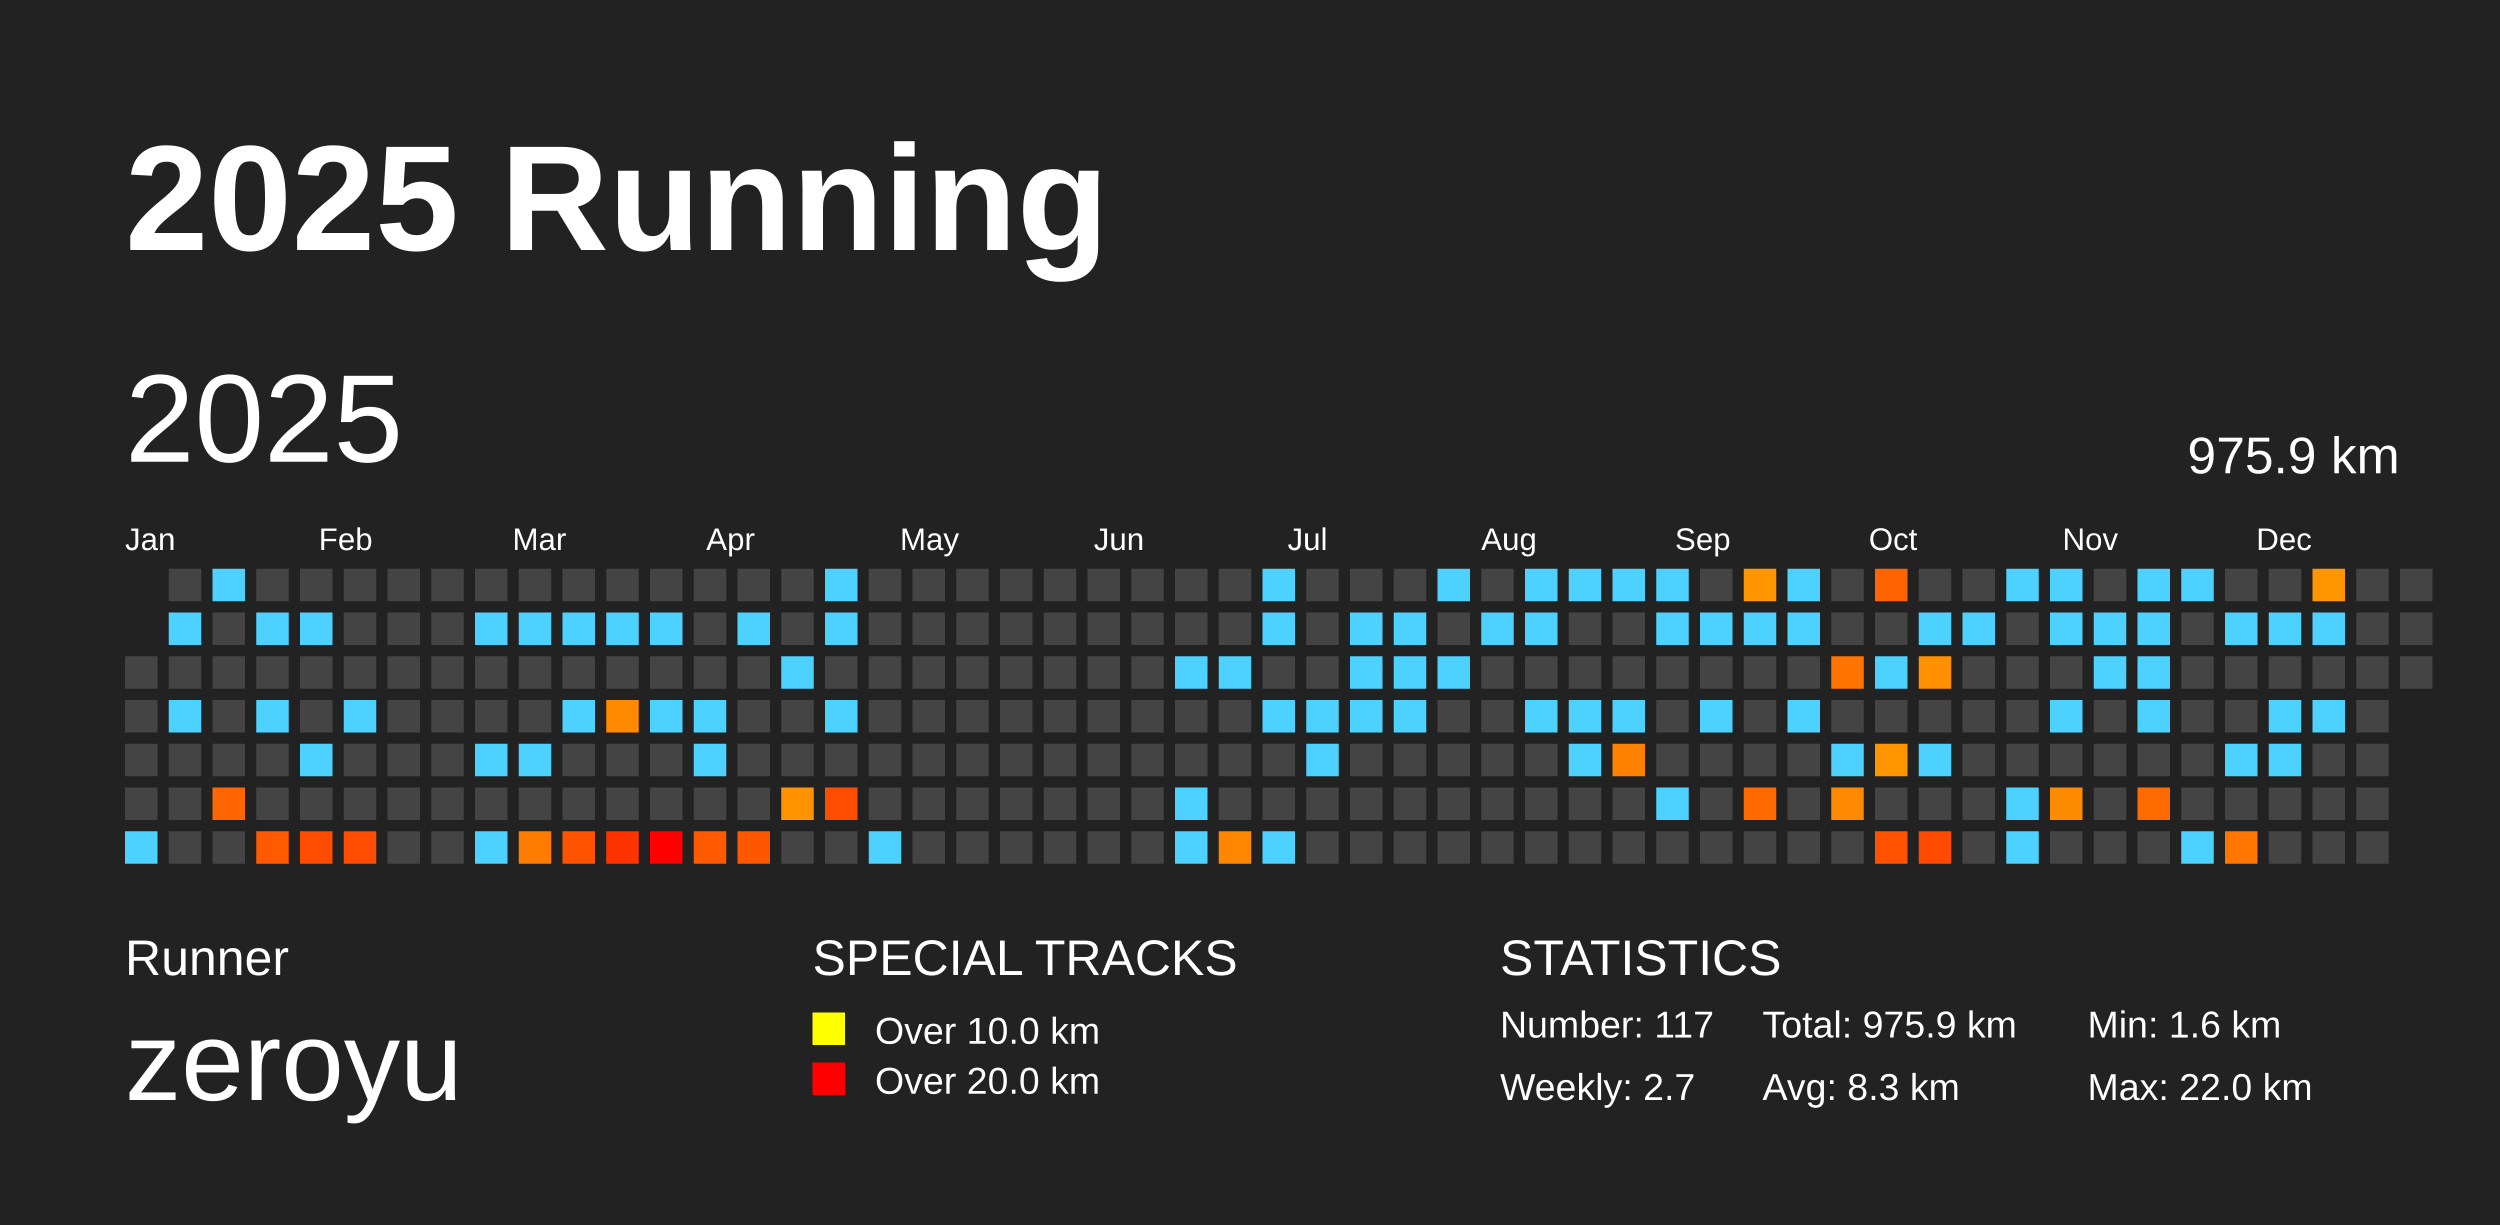
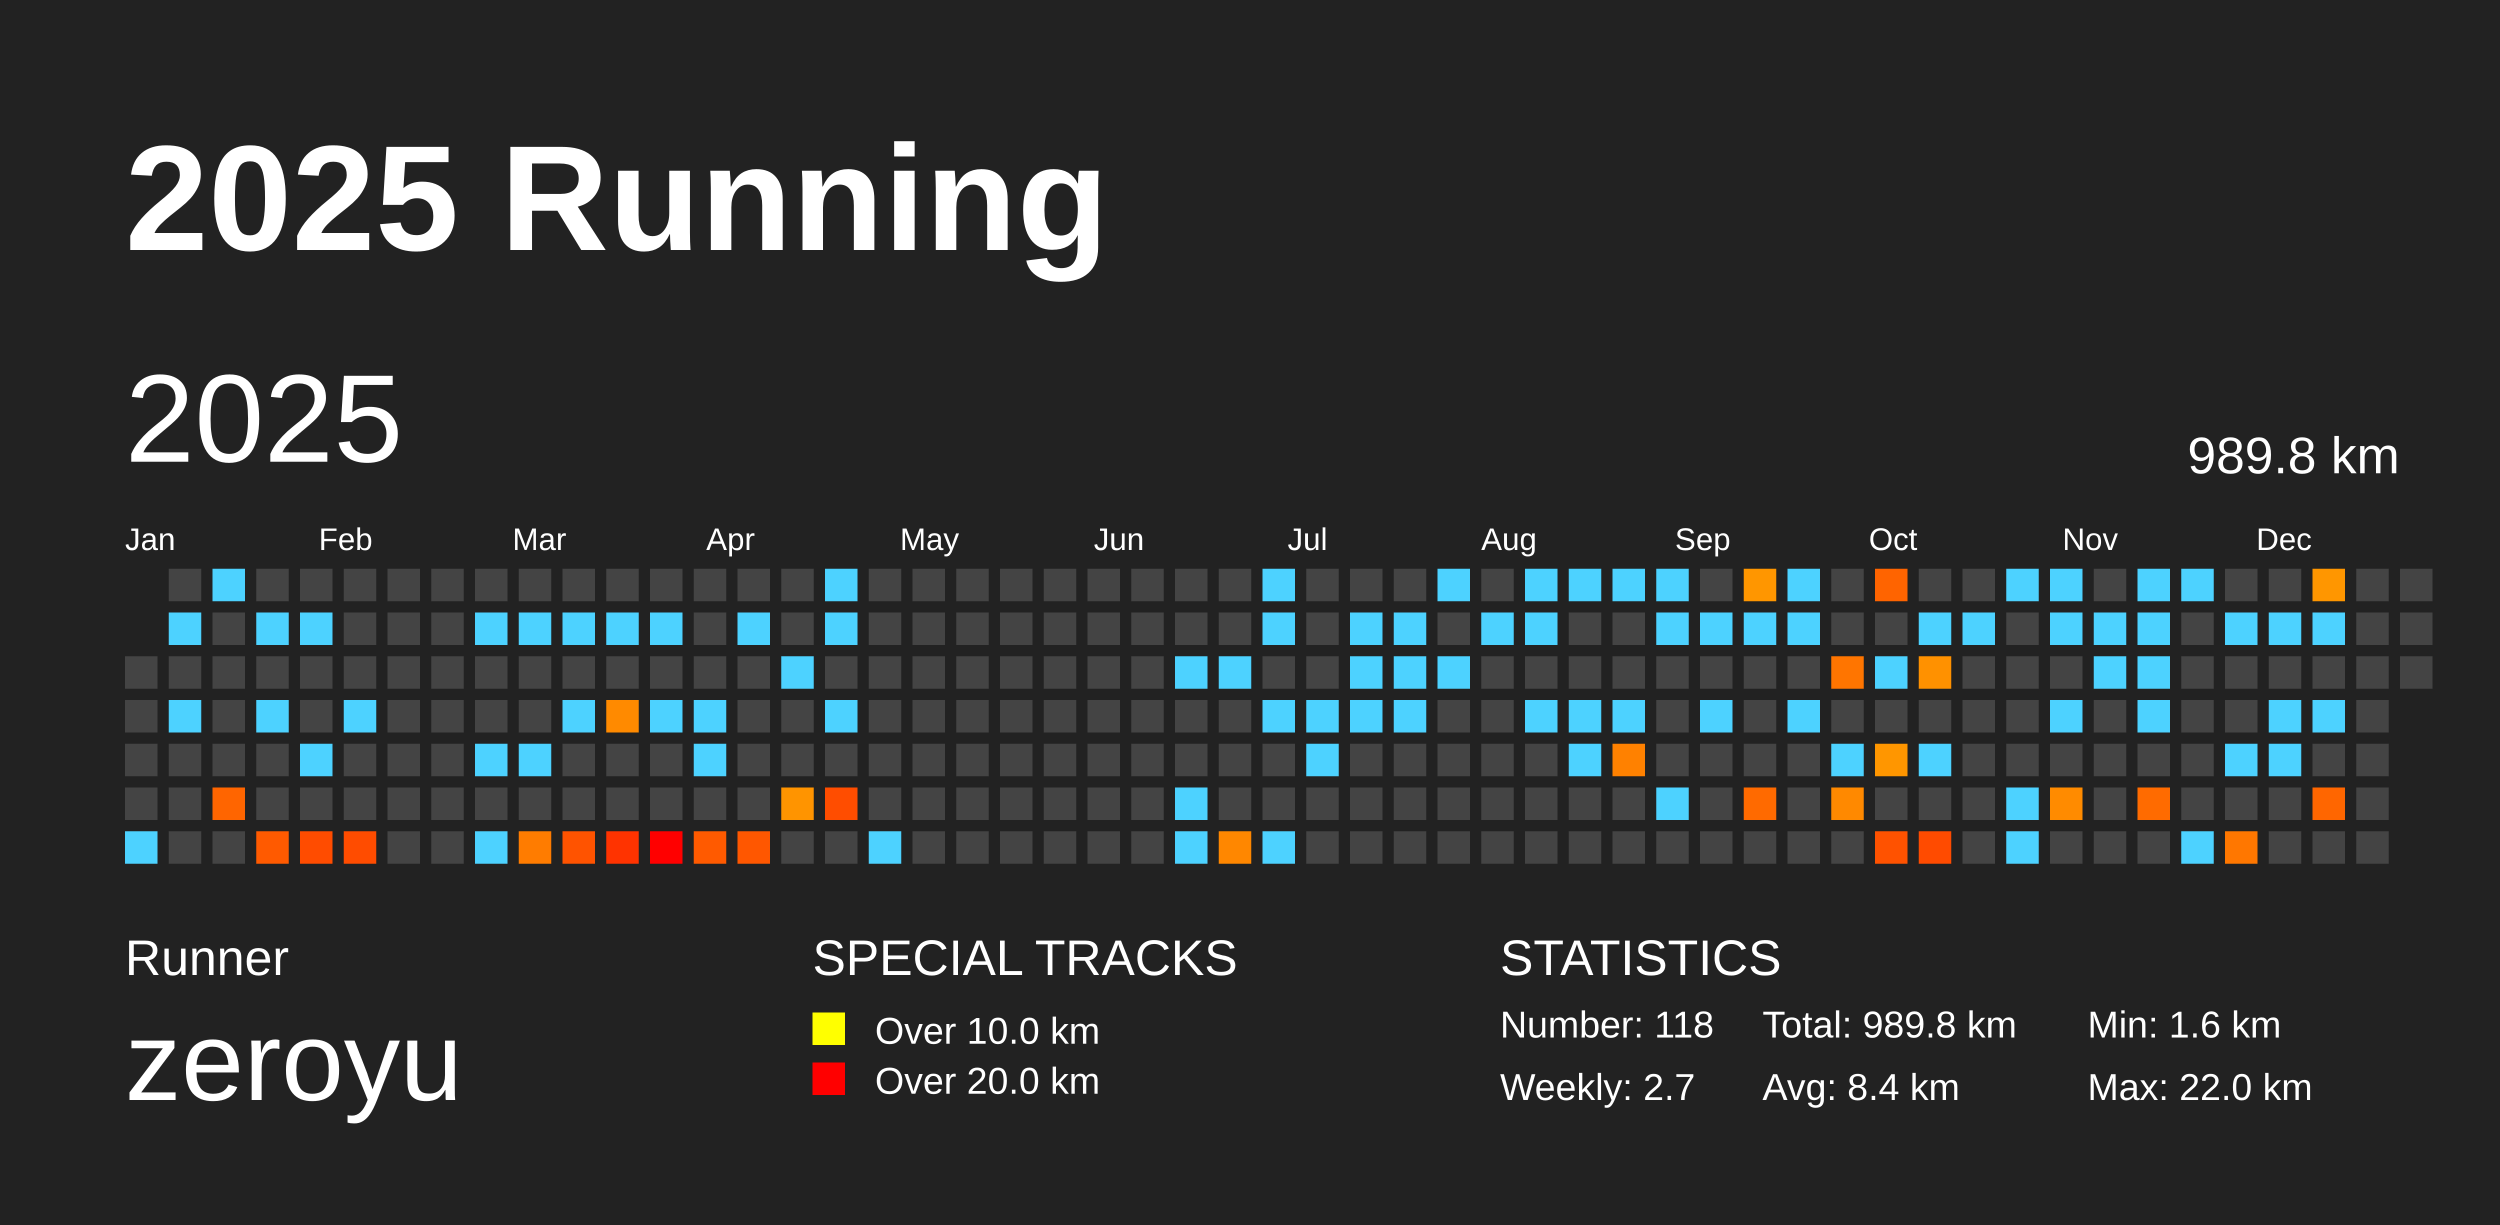
<svg xmlns="http://www.w3.org/2000/svg" baseProfile="full" height="98mm" version="1.1" viewBox="0,0,200,98" width="200mm">
  <defs />
  <rect fill="#222222" height="98" width="200" x="0" y="0" />
  <text fill="#FFFFFF" style="font-size:12px; font-family:Arial; font-weight:bold;" x="10" y="20">2025 Running</text>
  <text fill="#FFFFFF" style="font-size:4px; font-family:Arial" x="10" y="78">Runner</text>
  <text fill="#FFFFFF" style="font-size:9px; font-family:Arial" x="10" y="88">zeroyu</text>
  <text fill="#FFFFFF" style="font-size:4px; font-family:Arial" x="65" y="78">SPECIAL TRACKS</text>
  <rect fill="yellow" height="2.6" width="2.6" x="65" y="81" />
  <text fill="#FFFFFF" style="font-size:3px; font-family:Arial" x="70" y="83.5">Over 10.0 km</text>
  <rect fill="red" height="2.6" width="2.6" x="65" y="85" />
  <text fill="#FFFFFF" style="font-size:3px; font-family:Arial" x="70" y="87.5">Over 20.0 km</text>
  <text fill="#FFFFFF" style="font-size:4px; font-family:Arial" x="120" y="78">STATISTICS</text>
-   <text fill="#FFFFFF" style="font-size:3px; font-family:Arial" x="120" y="83">Number: 117</text>
+   <text fill="#FFFFFF" style="font-size:3px; font-family:Arial" x="120" y="83">Number: 118</text>
  <text fill="#FFFFFF" style="font-size:3px; font-family:Arial" x="120" y="88">Weekly: 2.7</text>
-   <text fill="#FFFFFF" style="font-size:3px; font-family:Arial" x="141" y="83">Total: 975.9 km</text>
-   <text fill="#FFFFFF" style="font-size:3px; font-family:Arial" x="141" y="88">Avg: 8.3 km</text>
+   <text fill="#FFFFFF" style="font-size:3px; font-family:Arial" x="141" y="83">Total: 989.8 km</text>
+   <text fill="#FFFFFF" style="font-size:3px; font-family:Arial" x="141" y="88">Avg: 8.4 km</text>
  <text fill="#FFFFFF" style="font-size:3px; font-family:Arial" x="167" y="83">Min: 1.6 km</text>
  <text fill="#FFFFFF" style="font-size:3px; font-family:Arial" x="167" y="88">Max: 22.0 km</text>
  <text dominant-baseline="hanging" fill="#FFFFFF" style="font-size:10.0px; font-family:Arial;" x="10" y="30">2025</text>
-   <text dominant-baseline="hanging" fill="#FFFFFF" style="font-size:4.125px; font-family:Arial;" x="175" y="35">975.9 km</text>
+   <text dominant-baseline="hanging" fill="#FFFFFF" style="font-size:4.125px; font-family:Arial;" x="175" y="35">989.8 km</text>
  <text fill="#FFFFFF" style="font-size:2.5px; font-family:Arial" x="10.0" y="44">Jan</text>
  <text fill="#FFFFFF" style="font-size:2.5px; font-family:Arial" x="25.5" y="44">Feb</text>
  <text fill="#FFFFFF" style="font-size:2.5px; font-family:Arial" x="41.0" y="44">Mar</text>
  <text fill="#FFFFFF" style="font-size:2.5px; font-family:Arial" x="56.5" y="44">Apr</text>
  <text fill="#FFFFFF" style="font-size:2.5px; font-family:Arial" x="72.0" y="44">May</text>
  <text fill="#FFFFFF" style="font-size:2.5px; font-family:Arial" x="87.5" y="44">Jun</text>
  <text fill="#FFFFFF" style="font-size:2.5px; font-family:Arial" x="103.0" y="44">Jul</text>
  <text fill="#FFFFFF" style="font-size:2.5px; font-family:Arial" x="118.5" y="44">Aug</text>
  <text fill="#FFFFFF" style="font-size:2.5px; font-family:Arial" x="134.0" y="44">Sep</text>
  <text fill="#FFFFFF" style="font-size:2.5px; font-family:Arial" x="149.5" y="44">Oct</text>
  <text fill="#FFFFFF" style="font-size:2.5px; font-family:Arial" x="165.0" y="44">Nov</text>
  <text fill="#FFFFFF" style="font-size:2.5px; font-family:Arial" x="180.5" y="44">Dec</text>
  <rect fill="#444444" height="2.6" width="2.6" x="10.0" y="52.5" />
  <rect fill="#444444" height="2.6" width="2.6" x="10.0" y="56.0" />
  <rect fill="#444444" height="2.6" width="2.6" x="10.0" y="59.5" />
  <rect fill="#444444" height="2.6" width="2.6" x="10.0" y="63.0" />
  <rect fill="#4dd2ff" height="2.6" width="2.6" x="10.0" y="66.5" />
  <rect fill="#444444" height="2.6" width="2.6" x="13.5" y="45.5" />
  <rect fill="#4dd2ff" height="2.6" width="2.6" x="13.5" y="49.0" />
  <rect fill="#444444" height="2.6" width="2.6" x="13.5" y="52.5" />
  <rect fill="#4dd2ff" height="2.6" width="2.6" x="13.5" y="56.0" />
  <rect fill="#444444" height="2.6" width="2.6" x="13.5" y="59.5" />
  <rect fill="#444444" height="2.6" width="2.6" x="13.5" y="63.0" />
  <rect fill="#444444" height="2.6" width="2.6" x="13.5" y="66.5" />
  <rect fill="#4dd2ff" height="2.6" width="2.6" x="17.0" y="45.5" />
  <rect fill="#444444" height="2.6" width="2.6" x="17.0" y="49.0" />
  <rect fill="#444444" height="2.6" width="2.6" x="17.0" y="52.5" />
  <rect fill="#444444" height="2.6" width="2.6" x="17.0" y="56.0" />
  <rect fill="#444444" height="2.6" width="2.6" x="17.0" y="59.5" />
  <rect fill="#ff6500" height="2.6" width="2.6" x="17.0" y="63.0" />
  <rect fill="#444444" height="2.6" width="2.6" x="17.0" y="66.5" />
  <rect fill="#444444" height="2.6" width="2.6" x="20.5" y="45.5" />
  <rect fill="#4dd2ff" height="2.6" width="2.6" x="20.5" y="49.0" />
  <rect fill="#444444" height="2.6" width="2.6" x="20.5" y="52.5" />
  <rect fill="#4dd2ff" height="2.6" width="2.6" x="20.5" y="56.0" />
  <rect fill="#444444" height="2.6" width="2.6" x="20.5" y="59.5" />
  <rect fill="#444444" height="2.6" width="2.6" x="20.5" y="63.0" />
  <rect fill="#ff5a00" height="2.6" width="2.6" x="20.5" y="66.5" />
  <rect fill="#444444" height="2.6" width="2.6" x="24.0" y="45.5" />
  <rect fill="#4dd2ff" height="2.6" width="2.6" x="24.0" y="49.0" />
  <rect fill="#444444" height="2.6" width="2.6" x="24.0" y="52.5" />
  <rect fill="#444444" height="2.6" width="2.6" x="24.0" y="56.0" />
  <rect fill="#4dd2ff" height="2.6" width="2.6" x="24.0" y="59.5" />
  <rect fill="#444444" height="2.6" width="2.6" x="24.0" y="63.0" />
  <rect fill="#ff4c00" height="2.6" width="2.6" x="24.0" y="66.5" />
  <rect fill="#444444" height="2.6" width="2.6" x="27.5" y="45.5" />
  <rect fill="#444444" height="2.6" width="2.6" x="27.5" y="49.0" />
  <rect fill="#444444" height="2.6" width="2.6" x="27.5" y="52.5" />
  <rect fill="#4dd2ff" height="2.6" width="2.6" x="27.5" y="56.0" />
  <rect fill="#444444" height="2.6" width="2.6" x="27.5" y="59.5" />
  <rect fill="#444444" height="2.6" width="2.6" x="27.5" y="63.0" />
  <rect fill="#ff4c00" height="2.6" width="2.6" x="27.5" y="66.5" />
  <rect fill="#444444" height="2.6" width="2.6" x="31.0" y="45.5" />
  <rect fill="#444444" height="2.6" width="2.6" x="31.0" y="49.0" />
  <rect fill="#444444" height="2.6" width="2.6" x="31.0" y="52.5" />
  <rect fill="#444444" height="2.6" width="2.6" x="31.0" y="56.0" />
  <rect fill="#444444" height="2.6" width="2.6" x="31.0" y="59.5" />
  <rect fill="#444444" height="2.6" width="2.6" x="31.0" y="63.0" />
  <rect fill="#444444" height="2.6" width="2.6" x="31.0" y="66.5" />
  <rect fill="#444444" height="2.6" width="2.6" x="34.5" y="45.5" />
  <rect fill="#444444" height="2.6" width="2.6" x="34.5" y="49.0" />
  <rect fill="#444444" height="2.6" width="2.6" x="34.5" y="52.5" />
  <rect fill="#444444" height="2.6" width="2.6" x="34.5" y="56.0" />
  <rect fill="#444444" height="2.6" width="2.6" x="34.5" y="59.5" />
  <rect fill="#444444" height="2.6" width="2.6" x="34.5" y="63.0" />
  <rect fill="#444444" height="2.6" width="2.6" x="34.5" y="66.5" />
  <rect fill="#444444" height="2.6" width="2.6" x="38.0" y="45.5" />
  <rect fill="#4dd2ff" height="2.6" width="2.6" x="38.0" y="49.0" />
  <rect fill="#444444" height="2.6" width="2.6" x="38.0" y="52.5" />
  <rect fill="#444444" height="2.6" width="2.6" x="38.0" y="56.0" />
  <rect fill="#4dd2ff" height="2.6" width="2.6" x="38.0" y="59.5" />
  <rect fill="#444444" height="2.6" width="2.6" x="38.0" y="63.0" />
  <rect fill="#4dd2ff" height="2.6" width="2.6" x="38.0" y="66.5" />
  <rect fill="#444444" height="2.6" width="2.6" x="41.5" y="45.5" />
  <rect fill="#4dd2ff" height="2.6" width="2.6" x="41.5" y="49.0" />
  <rect fill="#444444" height="2.6" width="2.6" x="41.5" y="52.5" />
  <rect fill="#444444" height="2.6" width="2.6" x="41.5" y="56.0" />
  <rect fill="#4dd2ff" height="2.6" width="2.6" x="41.5" y="59.5" />
  <rect fill="#444444" height="2.6" width="2.6" x="41.5" y="63.0" />
  <rect fill="#ff7c00" height="2.6" width="2.6" x="41.5" y="66.5" />
  <rect fill="#444444" height="2.6" width="2.6" x="45.0" y="45.5" />
  <rect fill="#4dd2ff" height="2.6" width="2.6" x="45.0" y="49.0" />
  <rect fill="#444444" height="2.6" width="2.6" x="45.0" y="52.5" />
  <rect fill="#4dd2ff" height="2.6" width="2.6" x="45.0" y="56.0" />
  <rect fill="#444444" height="2.6" width="2.6" x="45.0" y="59.5" />
  <rect fill="#444444" height="2.6" width="2.6" x="45.0" y="63.0" />
  <rect fill="#ff5300" height="2.6" width="2.6" x="45.0" y="66.5" />
  <rect fill="#444444" height="2.6" width="2.6" x="48.5" y="45.5" />
  <rect fill="#4dd2ff" height="2.6" width="2.6" x="48.5" y="49.0" />
  <rect fill="#444444" height="2.6" width="2.6" x="48.5" y="52.5" />
  <rect fill="#ff8a00" height="2.6" width="2.6" x="48.5" y="56.0" />
  <rect fill="#444444" height="2.6" width="2.6" x="48.5" y="59.5" />
  <rect fill="#444444" height="2.6" width="2.6" x="48.5" y="63.0" />
  <rect fill="#ff3300" height="2.6" width="2.6" x="48.5" y="66.5" />
  <rect fill="#444444" height="2.6" width="2.6" x="52.0" y="45.5" />
  <rect fill="#4dd2ff" height="2.6" width="2.6" x="52.0" y="49.0" />
  <rect fill="#444444" height="2.6" width="2.6" x="52.0" y="52.5" />
  <rect fill="#4dd2ff" height="2.6" width="2.6" x="52.0" y="56.0" />
  <rect fill="#444444" height="2.6" width="2.6" x="52.0" y="59.5" />
  <rect fill="#444444" height="2.6" width="2.6" x="52.0" y="63.0" />
  <rect fill="red" height="2.6" width="2.6" x="52.0" y="66.5" />
  <rect fill="#444444" height="2.6" width="2.6" x="55.5" y="45.5" />
  <rect fill="#444444" height="2.6" width="2.6" x="55.5" y="49.0" />
  <rect fill="#444444" height="2.6" width="2.6" x="55.5" y="52.5" />
  <rect fill="#4dd2ff" height="2.6" width="2.6" x="55.5" y="56.0" />
  <rect fill="#4dd2ff" height="2.6" width="2.6" x="55.5" y="59.5" />
  <rect fill="#444444" height="2.6" width="2.6" x="55.5" y="63.0" />
  <rect fill="#ff5a00" height="2.6" width="2.6" x="55.5" y="66.5" />
  <rect fill="#444444" height="2.6" width="2.6" x="59.0" y="45.5" />
  <rect fill="#4dd2ff" height="2.6" width="2.6" x="59.0" y="49.0" />
  <rect fill="#444444" height="2.6" width="2.6" x="59.0" y="52.5" />
  <rect fill="#444444" height="2.6" width="2.6" x="59.0" y="56.0" />
  <rect fill="#444444" height="2.6" width="2.6" x="59.0" y="59.5" />
  <rect fill="#444444" height="2.6" width="2.6" x="59.0" y="63.0" />
  <rect fill="#ff5700" height="2.6" width="2.6" x="59.0" y="66.5" />
  <rect fill="#444444" height="2.6" width="2.6" x="62.5" y="45.5" />
  <rect fill="#444444" height="2.6" width="2.6" x="62.5" y="49.0" />
  <rect fill="#4dd2ff" height="2.6" width="2.6" x="62.5" y="52.5" />
  <rect fill="#444444" height="2.6" width="2.6" x="62.5" y="56.0" />
  <rect fill="#444444" height="2.6" width="2.6" x="62.5" y="59.5" />
  <rect fill="#ff9400" height="2.6" width="2.6" x="62.5" y="63.0" />
  <rect fill="#444444" height="2.6" width="2.6" x="62.5" y="66.5" />
  <rect fill="#4dd2ff" height="2.6" width="2.6" x="66.0" y="45.5" />
  <rect fill="#4dd2ff" height="2.6" width="2.6" x="66.0" y="49.0" />
  <rect fill="#444444" height="2.6" width="2.6" x="66.0" y="52.5" />
  <rect fill="#4dd2ff" height="2.6" width="2.6" x="66.0" y="56.0" />
  <rect fill="#444444" height="2.6" width="2.6" x="66.0" y="59.5" />
  <rect fill="#ff4d00" height="2.6" width="2.6" x="66.0" y="63.0" />
  <rect fill="#444444" height="2.6" width="2.6" x="66.0" y="66.5" />
  <rect fill="#444444" height="2.6" width="2.6" x="69.5" y="45.5" />
  <rect fill="#444444" height="2.6" width="2.6" x="69.5" y="49.0" />
  <rect fill="#444444" height="2.6" width="2.6" x="69.5" y="52.5" />
  <rect fill="#444444" height="2.6" width="2.6" x="69.5" y="56.0" />
  <rect fill="#444444" height="2.6" width="2.6" x="69.5" y="59.5" />
  <rect fill="#444444" height="2.6" width="2.6" x="69.5" y="63.0" />
  <rect fill="#4dd2ff" height="2.6" width="2.6" x="69.5" y="66.5" />
  <rect fill="#444444" height="2.6" width="2.6" x="73.0" y="45.5" />
  <rect fill="#444444" height="2.6" width="2.6" x="73.0" y="49.0" />
  <rect fill="#444444" height="2.6" width="2.6" x="73.0" y="52.5" />
  <rect fill="#444444" height="2.6" width="2.6" x="73.0" y="56.0" />
  <rect fill="#444444" height="2.6" width="2.6" x="73.0" y="59.5" />
  <rect fill="#444444" height="2.6" width="2.6" x="73.0" y="63.0" />
  <rect fill="#444444" height="2.6" width="2.6" x="73.0" y="66.5" />
  <rect fill="#444444" height="2.6" width="2.6" x="76.5" y="45.5" />
  <rect fill="#444444" height="2.6" width="2.6" x="76.5" y="49.0" />
  <rect fill="#444444" height="2.6" width="2.6" x="76.5" y="52.5" />
  <rect fill="#444444" height="2.6" width="2.6" x="76.5" y="56.0" />
  <rect fill="#444444" height="2.6" width="2.6" x="76.5" y="59.5" />
  <rect fill="#444444" height="2.6" width="2.6" x="76.5" y="63.0" />
  <rect fill="#444444" height="2.6" width="2.6" x="76.5" y="66.5" />
  <rect fill="#444444" height="2.6" width="2.6" x="80.0" y="45.5" />
  <rect fill="#444444" height="2.6" width="2.6" x="80.0" y="49.0" />
  <rect fill="#444444" height="2.6" width="2.6" x="80.0" y="52.5" />
  <rect fill="#444444" height="2.6" width="2.6" x="80.0" y="56.0" />
  <rect fill="#444444" height="2.6" width="2.6" x="80.0" y="59.5" />
  <rect fill="#444444" height="2.6" width="2.6" x="80.0" y="63.0" />
  <rect fill="#444444" height="2.6" width="2.6" x="80.0" y="66.5" />
  <rect fill="#444444" height="2.6" width="2.6" x="83.5" y="45.5" />
  <rect fill="#444444" height="2.6" width="2.6" x="83.5" y="49.0" />
  <rect fill="#444444" height="2.6" width="2.6" x="83.5" y="52.5" />
  <rect fill="#444444" height="2.6" width="2.6" x="83.5" y="56.0" />
  <rect fill="#444444" height="2.6" width="2.6" x="83.5" y="59.5" />
  <rect fill="#444444" height="2.6" width="2.6" x="83.5" y="63.0" />
  <rect fill="#444444" height="2.6" width="2.6" x="83.5" y="66.5" />
  <rect fill="#444444" height="2.6" width="2.6" x="87.0" y="45.5" />
  <rect fill="#444444" height="2.6" width="2.6" x="87.0" y="49.0" />
  <rect fill="#444444" height="2.6" width="2.6" x="87.0" y="52.5" />
  <rect fill="#444444" height="2.6" width="2.6" x="87.0" y="56.0" />
  <rect fill="#444444" height="2.6" width="2.6" x="87.0" y="59.5" />
  <rect fill="#444444" height="2.6" width="2.6" x="87.0" y="63.0" />
  <rect fill="#444444" height="2.6" width="2.6" x="87.0" y="66.5" />
  <rect fill="#444444" height="2.6" width="2.6" x="90.5" y="45.5" />
  <rect fill="#444444" height="2.6" width="2.6" x="90.5" y="49.0" />
  <rect fill="#444444" height="2.6" width="2.6" x="90.5" y="52.5" />
  <rect fill="#444444" height="2.6" width="2.6" x="90.5" y="56.0" />
  <rect fill="#444444" height="2.6" width="2.6" x="90.5" y="59.5" />
  <rect fill="#444444" height="2.6" width="2.6" x="90.5" y="63.0" />
  <rect fill="#444444" height="2.6" width="2.6" x="90.5" y="66.5" />
  <rect fill="#444444" height="2.6" width="2.6" x="94.0" y="45.5" />
  <rect fill="#444444" height="2.6" width="2.6" x="94.0" y="49.0" />
  <rect fill="#4dd2ff" height="2.6" width="2.6" x="94.0" y="52.5" />
  <rect fill="#444444" height="2.6" width="2.6" x="94.0" y="56.0" />
  <rect fill="#444444" height="2.6" width="2.6" x="94.0" y="59.5" />
  <rect fill="#4dd2ff" height="2.6" width="2.6" x="94.0" y="63.0" />
  <rect fill="#4dd2ff" height="2.6" width="2.6" x="94.0" y="66.5" />
  <rect fill="#444444" height="2.6" width="2.6" x="97.5" y="45.5" />
  <rect fill="#444444" height="2.6" width="2.6" x="97.5" y="49.0" />
  <rect fill="#4dd2ff" height="2.6" width="2.6" x="97.5" y="52.5" />
  <rect fill="#444444" height="2.6" width="2.6" x="97.5" y="56.0" />
  <rect fill="#444444" height="2.6" width="2.6" x="97.5" y="59.5" />
  <rect fill="#444444" height="2.6" width="2.6" x="97.5" y="63.0" />
  <rect fill="#ff8700" height="2.6" width="2.6" x="97.5" y="66.5" />
  <rect fill="#4dd2ff" height="2.6" width="2.6" x="101.0" y="45.5" />
  <rect fill="#4dd2ff" height="2.6" width="2.6" x="101.0" y="49.0" />
  <rect fill="#444444" height="2.6" width="2.6" x="101.0" y="52.5" />
  <rect fill="#4dd2ff" height="2.6" width="2.6" x="101.0" y="56.0" />
  <rect fill="#444444" height="2.6" width="2.6" x="101.0" y="59.5" />
  <rect fill="#444444" height="2.6" width="2.6" x="101.0" y="63.0" />
  <rect fill="#4dd2ff" height="2.6" width="2.6" x="101.0" y="66.5" />
  <rect fill="#444444" height="2.6" width="2.6" x="104.5" y="45.5" />
  <rect fill="#444444" height="2.6" width="2.6" x="104.5" y="49.0" />
  <rect fill="#444444" height="2.6" width="2.6" x="104.5" y="52.5" />
  <rect fill="#4dd2ff" height="2.6" width="2.6" x="104.5" y="56.0" />
  <rect fill="#4dd2ff" height="2.6" width="2.6" x="104.5" y="59.5" />
  <rect fill="#444444" height="2.6" width="2.6" x="104.5" y="63.0" />
  <rect fill="#444444" height="2.6" width="2.6" x="104.5" y="66.5" />
  <rect fill="#444444" height="2.6" width="2.6" x="108.0" y="45.5" />
  <rect fill="#4dd2ff" height="2.6" width="2.6" x="108.0" y="49.0" />
  <rect fill="#4dd2ff" height="2.6" width="2.6" x="108.0" y="52.5" />
  <rect fill="#4dd2ff" height="2.6" width="2.6" x="108.0" y="56.0" />
  <rect fill="#444444" height="2.6" width="2.6" x="108.0" y="59.5" />
  <rect fill="#444444" height="2.6" width="2.6" x="108.0" y="63.0" />
  <rect fill="#444444" height="2.6" width="2.6" x="108.0" y="66.5" />
  <rect fill="#444444" height="2.6" width="2.6" x="111.5" y="45.5" />
  <rect fill="#4dd2ff" height="2.6" width="2.6" x="111.5" y="49.0" />
  <rect fill="#4dd2ff" height="2.6" width="2.6" x="111.5" y="52.5" />
  <rect fill="#4dd2ff" height="2.6" width="2.6" x="111.5" y="56.0" />
  <rect fill="#444444" height="2.6" width="2.6" x="111.5" y="59.5" />
  <rect fill="#444444" height="2.6" width="2.6" x="111.5" y="63.0" />
  <rect fill="#444444" height="2.6" width="2.6" x="111.5" y="66.5" />
  <rect fill="#4dd2ff" height="2.6" width="2.6" x="115.0" y="45.5" />
  <rect fill="#444444" height="2.6" width="2.6" x="115.0" y="49.0" />
  <rect fill="#4dd2ff" height="2.6" width="2.6" x="115.0" y="52.5" />
  <rect fill="#444444" height="2.6" width="2.6" x="115.0" y="56.0" />
  <rect fill="#444444" height="2.6" width="2.6" x="115.0" y="59.5" />
  <rect fill="#444444" height="2.6" width="2.6" x="115.0" y="63.0" />
  <rect fill="#444444" height="2.6" width="2.6" x="115.0" y="66.5" />
  <rect fill="#444444" height="2.6" width="2.6" x="118.5" y="45.5" />
  <rect fill="#4dd2ff" height="2.6" width="2.6" x="118.5" y="49.0" />
  <rect fill="#444444" height="2.6" width="2.6" x="118.5" y="52.5" />
  <rect fill="#444444" height="2.6" width="2.6" x="118.5" y="56.0" />
  <rect fill="#444444" height="2.6" width="2.6" x="118.5" y="59.5" />
  <rect fill="#444444" height="2.6" width="2.6" x="118.5" y="63.0" />
  <rect fill="#444444" height="2.6" width="2.6" x="118.5" y="66.5" />
  <rect fill="#4dd2ff" height="2.6" width="2.6" x="122.0" y="45.5" />
  <rect fill="#4dd2ff" height="2.6" width="2.6" x="122.0" y="49.0" />
  <rect fill="#444444" height="2.6" width="2.6" x="122.0" y="52.5" />
  <rect fill="#4dd2ff" height="2.6" width="2.6" x="122.0" y="56.0" />
  <rect fill="#444444" height="2.6" width="2.6" x="122.0" y="59.5" />
  <rect fill="#444444" height="2.6" width="2.6" x="122.0" y="63.0" />
  <rect fill="#444444" height="2.6" width="2.6" x="122.0" y="66.5" />
  <rect fill="#4dd2ff" height="2.6" width="2.6" x="125.5" y="45.5" />
  <rect fill="#444444" height="2.6" width="2.6" x="125.5" y="49.0" />
  <rect fill="#444444" height="2.6" width="2.6" x="125.5" y="52.5" />
  <rect fill="#4dd2ff" height="2.6" width="2.6" x="125.5" y="56.0" />
  <rect fill="#4dd2ff" height="2.6" width="2.6" x="125.5" y="59.5" />
  <rect fill="#444444" height="2.6" width="2.6" x="125.5" y="63.0" />
  <rect fill="#444444" height="2.6" width="2.6" x="125.5" y="66.5" />
  <rect fill="#4dd2ff" height="2.6" width="2.6" x="129.0" y="45.5" />
  <rect fill="#444444" height="2.6" width="2.6" x="129.0" y="49.0" />
  <rect fill="#444444" height="2.6" width="2.6" x="129.0" y="52.5" />
  <rect fill="#4dd2ff" height="2.6" width="2.6" x="129.0" y="56.0" />
  <rect fill="#ff8100" height="2.6" width="2.6" x="129.0" y="59.5" />
  <rect fill="#444444" height="2.6" width="2.6" x="129.0" y="63.0" />
  <rect fill="#444444" height="2.6" width="2.6" x="129.0" y="66.5" />
  <rect fill="#4dd2ff" height="2.6" width="2.6" x="132.5" y="45.5" />
  <rect fill="#4dd2ff" height="2.6" width="2.6" x="132.5" y="49.0" />
  <rect fill="#444444" height="2.6" width="2.6" x="132.5" y="52.5" />
  <rect fill="#444444" height="2.6" width="2.6" x="132.5" y="56.0" />
  <rect fill="#444444" height="2.6" width="2.6" x="132.5" y="59.5" />
  <rect fill="#4dd2ff" height="2.6" width="2.6" x="132.5" y="63.0" />
  <rect fill="#444444" height="2.6" width="2.6" x="132.5" y="66.5" />
  <rect fill="#444444" height="2.6" width="2.6" x="136.0" y="45.5" />
  <rect fill="#4dd2ff" height="2.6" width="2.6" x="136.0" y="49.0" />
  <rect fill="#444444" height="2.6" width="2.6" x="136.0" y="52.5" />
  <rect fill="#4dd2ff" height="2.6" width="2.6" x="136.0" y="56.0" />
  <rect fill="#444444" height="2.6" width="2.6" x="136.0" y="59.5" />
  <rect fill="#444444" height="2.6" width="2.6" x="136.0" y="63.0" />
  <rect fill="#444444" height="2.6" width="2.6" x="136.0" y="66.5" />
  <rect fill="#ff9600" height="2.6" width="2.6" x="139.5" y="45.5" />
  <rect fill="#4dd2ff" height="2.6" width="2.6" x="139.5" y="49.0" />
  <rect fill="#444444" height="2.6" width="2.6" x="139.5" y="52.5" />
  <rect fill="#444444" height="2.6" width="2.6" x="139.5" y="56.0" />
  <rect fill="#444444" height="2.6" width="2.6" x="139.5" y="59.5" />
  <rect fill="#ff6a00" height="2.6" width="2.6" x="139.5" y="63.0" />
  <rect fill="#444444" height="2.6" width="2.6" x="139.5" y="66.5" />
  <rect fill="#4dd2ff" height="2.6" width="2.6" x="143.0" y="45.5" />
  <rect fill="#4dd2ff" height="2.6" width="2.6" x="143.0" y="49.0" />
  <rect fill="#444444" height="2.6" width="2.6" x="143.0" y="52.5" />
  <rect fill="#4dd2ff" height="2.6" width="2.6" x="143.0" y="56.0" />
  <rect fill="#444444" height="2.6" width="2.6" x="143.0" y="59.5" />
  <rect fill="#444444" height="2.6" width="2.6" x="143.0" y="63.0" />
  <rect fill="#444444" height="2.6" width="2.6" x="143.0" y="66.5" />
  <rect fill="#444444" height="2.6" width="2.6" x="146.5" y="45.5" />
  <rect fill="#444444" height="2.6" width="2.6" x="146.5" y="49.0" />
  <rect fill="#ff7500" height="2.6" width="2.6" x="146.5" y="52.5" />
  <rect fill="#444444" height="2.6" width="2.6" x="146.5" y="56.0" />
  <rect fill="#4dd2ff" height="2.6" width="2.6" x="146.5" y="59.5" />
  <rect fill="#ff8900" height="2.6" width="2.6" x="146.5" y="63.0" />
  <rect fill="#444444" height="2.6" width="2.6" x="146.5" y="66.5" />
  <rect fill="#ff6400" height="2.6" width="2.6" x="150.0" y="45.5" />
  <rect fill="#444444" height="2.6" width="2.6" x="150.0" y="49.0" />
  <rect fill="#4dd2ff" height="2.6" width="2.6" x="150.0" y="52.5" />
  <rect fill="#444444" height="2.6" width="2.6" x="150.0" y="56.0" />
  <rect fill="#ff9600" height="2.6" width="2.6" x="150.0" y="59.5" />
  <rect fill="#444444" height="2.6" width="2.6" x="150.0" y="63.0" />
  <rect fill="#ff5200" height="2.6" width="2.6" x="150.0" y="66.5" />
  <rect fill="#444444" height="2.6" width="2.6" x="153.5" y="45.5" />
  <rect fill="#4dd2ff" height="2.6" width="2.6" x="153.5" y="49.0" />
  <rect fill="#ff9100" height="2.6" width="2.6" x="153.5" y="52.5" />
  <rect fill="#444444" height="2.6" width="2.6" x="153.5" y="56.0" />
  <rect fill="#4dd2ff" height="2.6" width="2.6" x="153.5" y="59.5" />
  <rect fill="#444444" height="2.6" width="2.6" x="153.5" y="63.0" />
  <rect fill="#ff4b00" height="2.6" width="2.6" x="153.5" y="66.5" />
  <rect fill="#444444" height="2.6" width="2.6" x="157.0" y="45.5" />
  <rect fill="#4dd2ff" height="2.6" width="2.6" x="157.0" y="49.0" />
  <rect fill="#444444" height="2.6" width="2.6" x="157.0" y="52.5" />
  <rect fill="#444444" height="2.6" width="2.6" x="157.0" y="56.0" />
  <rect fill="#444444" height="2.6" width="2.6" x="157.0" y="59.5" />
  <rect fill="#444444" height="2.6" width="2.6" x="157.0" y="63.0" />
  <rect fill="#444444" height="2.6" width="2.6" x="157.0" y="66.5" />
  <rect fill="#4dd2ff" height="2.6" width="2.6" x="160.5" y="45.5" />
  <rect fill="#444444" height="2.6" width="2.6" x="160.5" y="49.0" />
  <rect fill="#444444" height="2.6" width="2.6" x="160.5" y="52.5" />
  <rect fill="#444444" height="2.6" width="2.6" x="160.5" y="56.0" />
  <rect fill="#444444" height="2.6" width="2.6" x="160.5" y="59.5" />
  <rect fill="#4dd2ff" height="2.6" width="2.6" x="160.5" y="63.0" />
  <rect fill="#4dd2ff" height="2.6" width="2.6" x="160.5" y="66.5" />
  <rect fill="#4dd2ff" height="2.6" width="2.6" x="164.0" y="45.5" />
  <rect fill="#4dd2ff" height="2.6" width="2.6" x="164.0" y="49.0" />
  <rect fill="#444444" height="2.6" width="2.6" x="164.0" y="52.5" />
  <rect fill="#4dd2ff" height="2.6" width="2.6" x="164.0" y="56.0" />
  <rect fill="#444444" height="2.6" width="2.6" x="164.0" y="59.5" />
  <rect fill="#ff8b00" height="2.6" width="2.6" x="164.0" y="63.0" />
  <rect fill="#444444" height="2.6" width="2.6" x="164.0" y="66.5" />
  <rect fill="#444444" height="2.6" width="2.6" x="167.5" y="45.5" />
  <rect fill="#4dd2ff" height="2.6" width="2.6" x="167.5" y="49.0" />
  <rect fill="#4dd2ff" height="2.6" width="2.6" x="167.5" y="52.5" />
  <rect fill="#444444" height="2.6" width="2.6" x="167.5" y="56.0" />
  <rect fill="#444444" height="2.6" width="2.6" x="167.5" y="59.5" />
  <rect fill="#444444" height="2.6" width="2.6" x="167.5" y="63.0" />
  <rect fill="#444444" height="2.6" width="2.6" x="167.5" y="66.5" />
  <rect fill="#4dd2ff" height="2.6" width="2.6" x="171.0" y="45.5" />
  <rect fill="#4dd2ff" height="2.6" width="2.6" x="171.0" y="49.0" />
  <rect fill="#4dd2ff" height="2.6" width="2.6" x="171.0" y="52.5" />
  <rect fill="#4dd2ff" height="2.6" width="2.6" x="171.0" y="56.0" />
  <rect fill="#444444" height="2.6" width="2.6" x="171.0" y="59.5" />
  <rect fill="#ff6b00" height="2.6" width="2.6" x="171.0" y="63.0" />
  <rect fill="#444444" height="2.6" width="2.6" x="171.0" y="66.5" />
  <rect fill="#4dd2ff" height="2.6" width="2.6" x="174.5" y="45.5" />
  <rect fill="#444444" height="2.6" width="2.6" x="174.5" y="49.0" />
  <rect fill="#444444" height="2.6" width="2.6" x="174.5" y="52.5" />
  <rect fill="#444444" height="2.6" width="2.6" x="174.5" y="56.0" />
  <rect fill="#444444" height="2.6" width="2.6" x="174.5" y="59.5" />
  <rect fill="#444444" height="2.6" width="2.6" x="174.5" y="63.0" />
  <rect fill="#4dd2ff" height="2.6" width="2.6" x="174.5" y="66.5" />
  <rect fill="#444444" height="2.6" width="2.6" x="178.0" y="45.5" />
  <rect fill="#4dd2ff" height="2.6" width="2.6" x="178.0" y="49.0" />
  <rect fill="#444444" height="2.6" width="2.6" x="178.0" y="52.5" />
  <rect fill="#444444" height="2.6" width="2.6" x="178.0" y="56.0" />
  <rect fill="#4dd2ff" height="2.6" width="2.6" x="178.0" y="59.5" />
  <rect fill="#444444" height="2.6" width="2.6" x="178.0" y="63.0" />
  <rect fill="#ff7700" height="2.6" width="2.6" x="178.0" y="66.5" />
  <rect fill="#444444" height="2.6" width="2.6" x="181.5" y="45.5" />
  <rect fill="#4dd2ff" height="2.6" width="2.6" x="181.5" y="49.0" />
  <rect fill="#444444" height="2.6" width="2.6" x="181.5" y="52.5" />
  <rect fill="#4dd2ff" height="2.6" width="2.6" x="181.5" y="56.0" />
  <rect fill="#4dd2ff" height="2.6" width="2.6" x="181.5" y="59.5" />
  <rect fill="#444444" height="2.6" width="2.6" x="181.5" y="63.0" />
  <rect fill="#444444" height="2.6" width="2.6" x="181.5" y="66.5" />
  <rect fill="#ff9600" height="2.6" width="2.6" x="185.0" y="45.5" />
  <rect fill="#4dd2ff" height="2.6" width="2.6" x="185.0" y="49.0" />
  <rect fill="#444444" height="2.6" width="2.6" x="185.0" y="52.5" />
  <rect fill="#4dd2ff" height="2.6" width="2.6" x="185.0" y="56.0" />
  <rect fill="#444444" height="2.6" width="2.6" x="185.0" y="59.5" />
-   <rect fill="#444444" height="2.6" width="2.6" x="185.0" y="63.0" />
+   <rect fill="#ff6600" height="2.6" width="2.6" x="185.0" y="63.0" />
  <rect fill="#444444" height="2.6" width="2.6" x="185.0" y="66.5" />
  <rect fill="#444444" height="2.6" width="2.6" x="188.5" y="45.5" />
  <rect fill="#444444" height="2.6" width="2.6" x="188.5" y="49.0" />
  <rect fill="#444444" height="2.6" width="2.6" x="188.5" y="52.5" />
  <rect fill="#444444" height="2.6" width="2.6" x="188.5" y="56.0" />
  <rect fill="#444444" height="2.6" width="2.6" x="188.5" y="59.5" />
  <rect fill="#444444" height="2.6" width="2.6" x="188.5" y="63.0" />
  <rect fill="#444444" height="2.6" width="2.6" x="188.5" y="66.5" />
  <rect fill="#444444" height="2.6" width="2.6" x="192.0" y="45.5" />
  <rect fill="#444444" height="2.6" width="2.6" x="192.0" y="49.0" />
  <rect fill="#444444" height="2.6" width="2.6" x="192.0" y="52.5" />
</svg>
